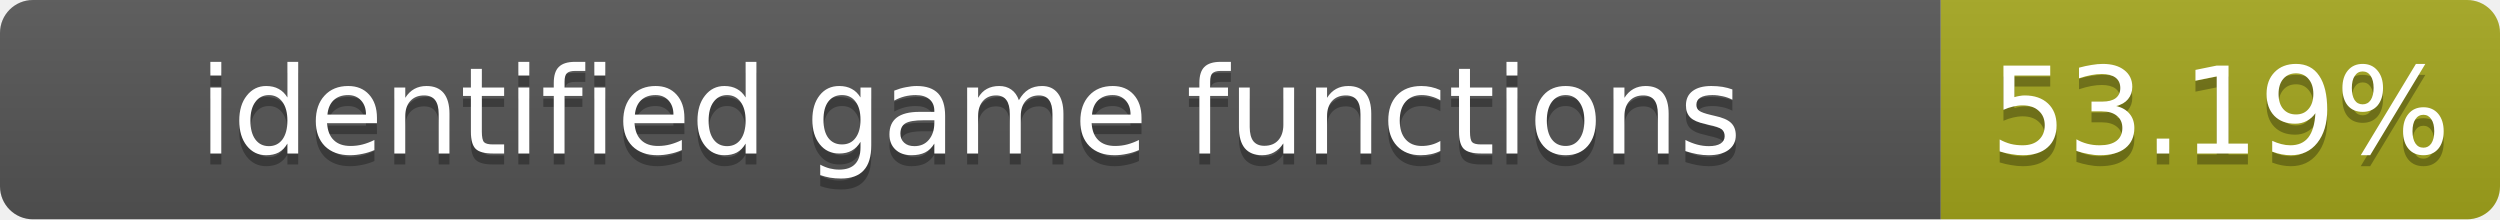
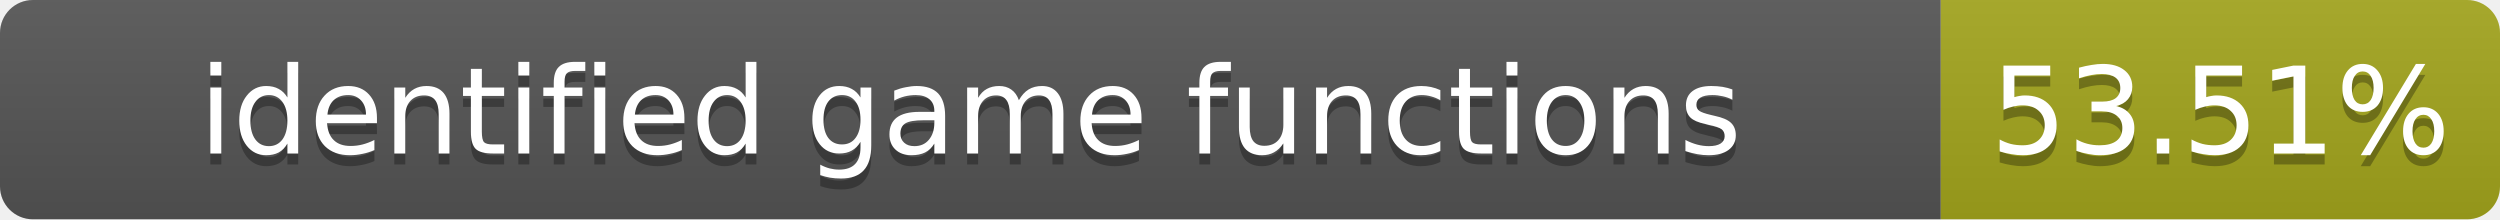
- <svg xmlns="http://www.w3.org/2000/svg" width="228" height="20" role="img" aria-label="identified game functions: 53.19%">
+ <svg xmlns="http://www.w3.org/2000/svg" width="228" height="20" role="img" aria-label="identified game functions: 53.51%">
  <linearGradient id="s" x2="0" y2="100%">
    <stop offset="0" stop-color="#bbb" stop-opacity=".1" />
    <stop offset="1" stop-opacity=".1" />
  </linearGradient>
  <clipPath id="r">
    <rect width="228" height="20" rx="3" fill="#fff" />
  </clipPath>
  <g clip-path="url(#r)">
    <rect width="177" height="20" fill="#555" />
    <rect x="177" width="51" height="20" fill="#a4a61d" />
    <rect width="228" height="20" fill="url(#s)" />
  </g>
  <g fill="#fff" text-anchor="middle" font-family="Verdana,Geneva,DejaVu Sans,sans-serif" font-size="11">
    <text x="88.5" y="15" fill="#010101" fill-opacity=".3">identified game functions</text>
    <text x="88.5" y="14">identified game functions</text>
-     <text x="202.5" y="15" fill="#010101" fill-opacity=".3">53.19%</text>
-     <text x="202.5" y="14">53.19%</text>
+     <text x="202.5" y="15" fill="#010101" fill-opacity=".3">53.51%</text>
+     <text x="202.5" y="14">53.51%</text>
  </g>
</svg>
